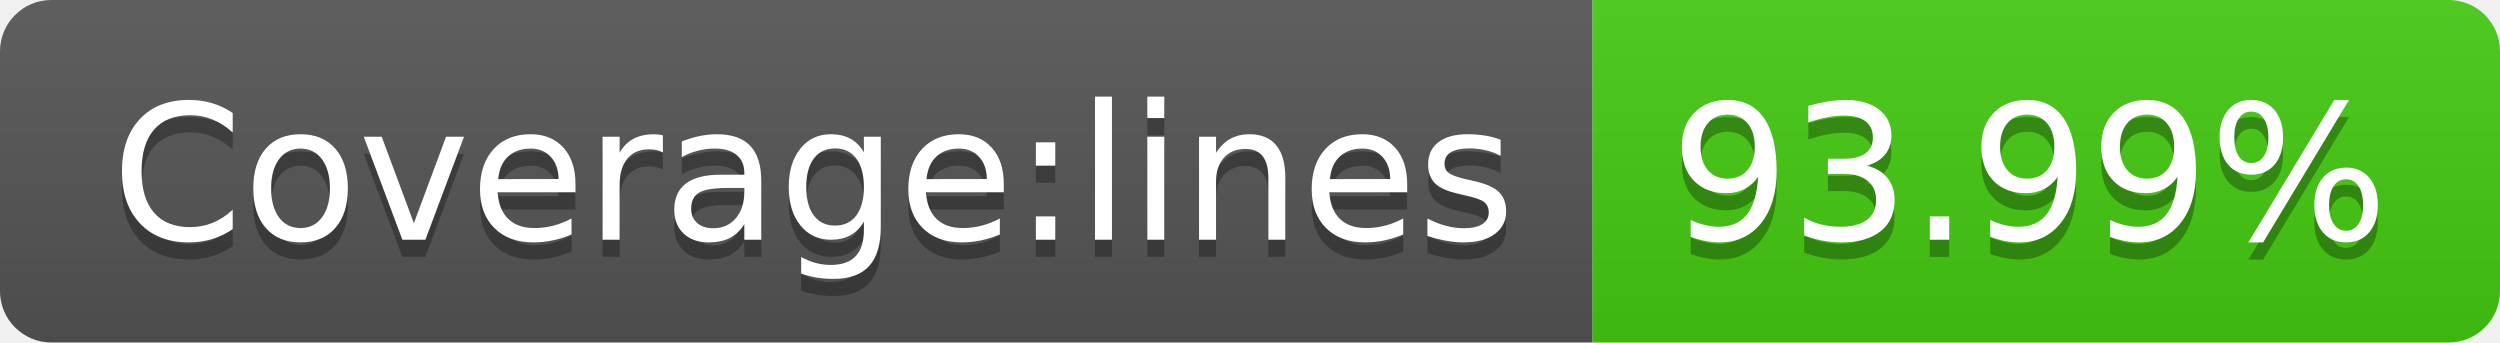
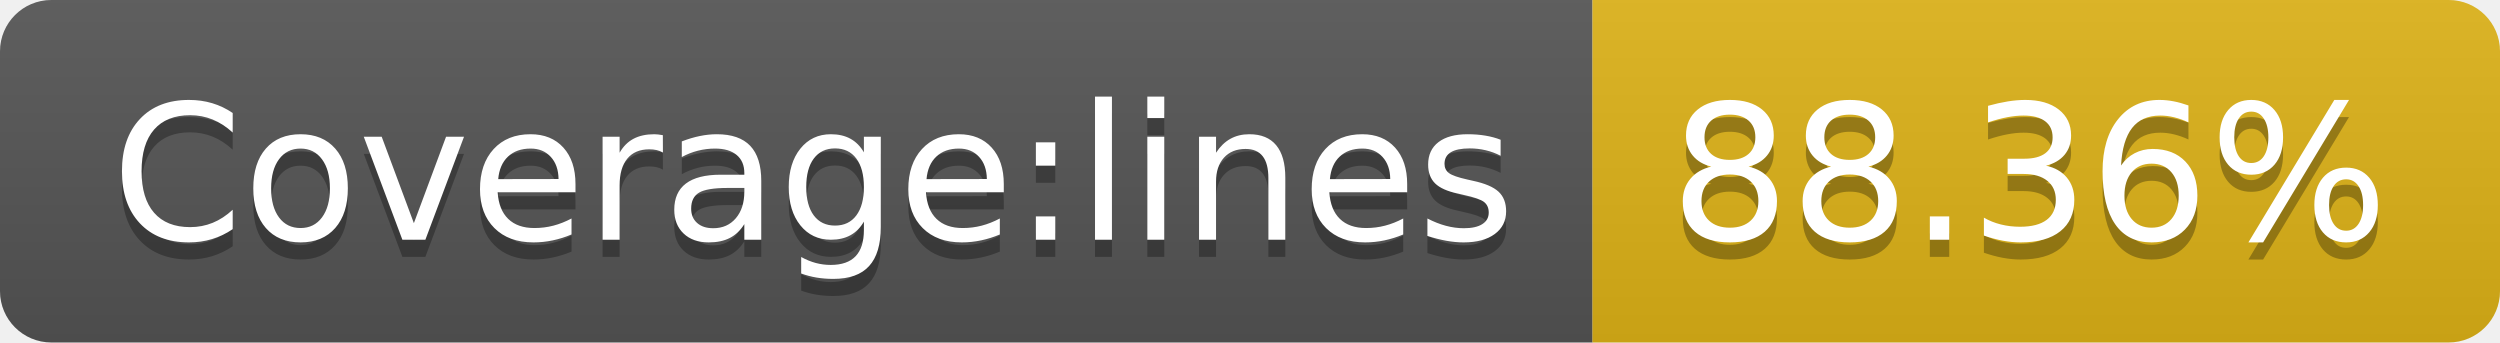
- <svg xmlns="http://www.w3.org/2000/svg" width="146" height="20" role="img" aria-label="Coverage:lines: 93.99%">
+ <svg xmlns="http://www.w3.org/2000/svg" width="146" height="20" role="img" aria-label="Coverage:lines: 88.36%">
  <linearGradient id="s" x2="0" y2="100%">
    <stop offset="0" stop-color="#bbb" stop-opacity=".1" />
    <stop offset="1" stop-opacity=".1" />
  </linearGradient>
  <clipPath id="r">
    <rect width="146" height="20" rx="3" fill="#fff" />
  </clipPath>
  <g clip-path="url(#r)">
    <rect width="93" height="20" fill="#555" />
-     <rect x="93" width="53" height="20" fill="#4c1" />
+     <rect x="93" width="53" height="20" fill="#dfb317" />
    <rect width="146" height="20" fill="url(#s)" />
  </g>
  <g fill="#fff" text-anchor="middle" font-family="Verdana,Geneva,DejaVu Sans,sans-serif" text-rendering="geometricPrecision" font-size="110">
    <text aria-hidden="true" x="475" y="150" fill="#010101" fill-opacity=".3" transform="scale(.1)" textLength="830">Coverage:lines</text>
    <text x="475" y="140" transform="scale(.1)" fill="#fff" textLength="830">Coverage:lines</text>
-     <text aria-hidden="true" x="1185" y="150" fill="#010101" fill-opacity=".3" transform="scale(.1)" textLength="430">93.99%</text>
-     <text x="1185" y="140" transform="scale(.1)" fill="#fff" textLength="430">93.99%</text>
+     <text aria-hidden="true" x="1185" y="150" fill="#010101" fill-opacity=".3" transform="scale(.1)" textLength="430">88.36%</text>
+     <text x="1185" y="140" transform="scale(.1)" fill="#fff" textLength="430">88.36%</text>
  </g>
</svg>
